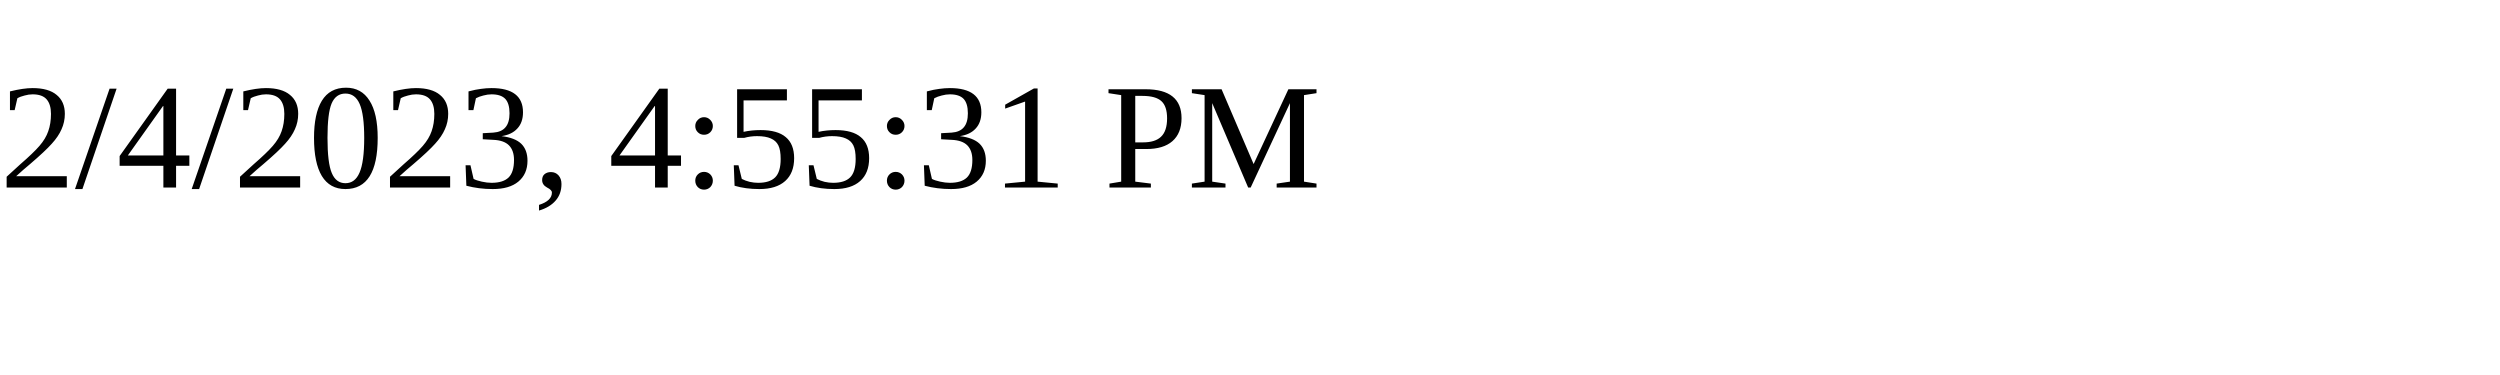
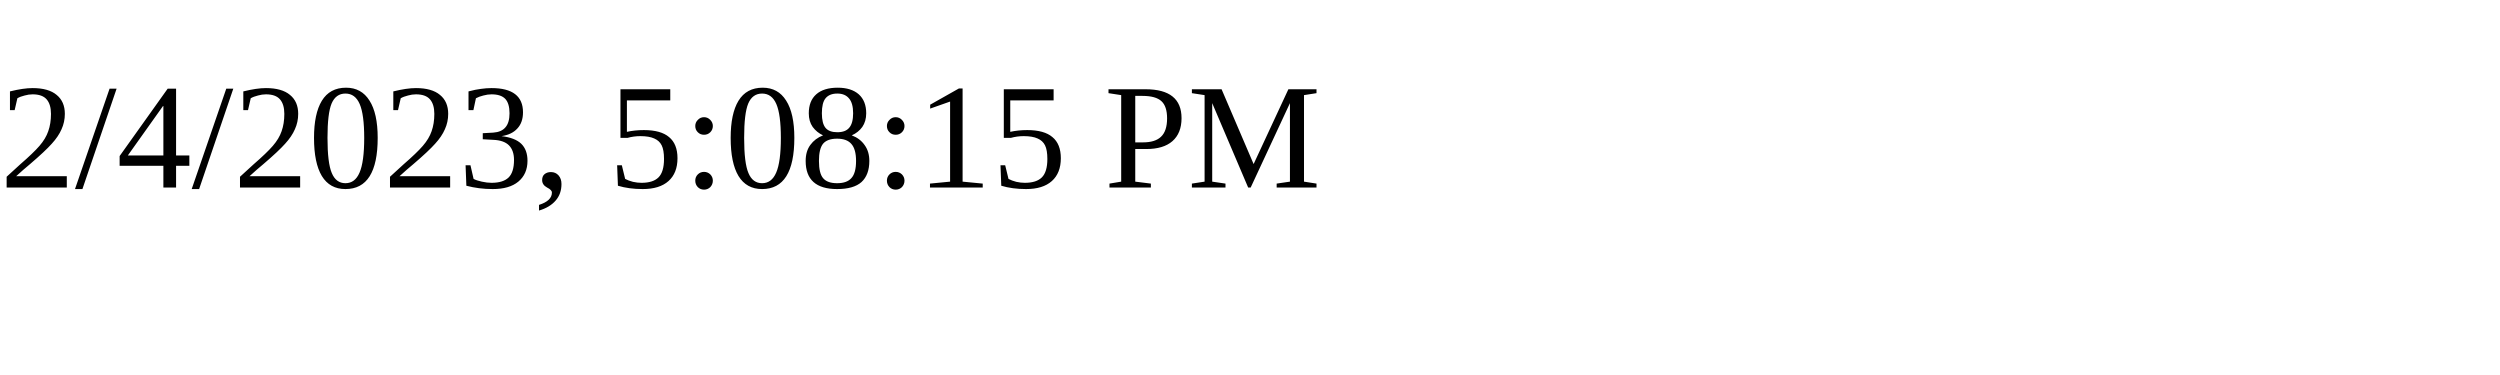
<svg xmlns="http://www.w3.org/2000/svg" height="30" width="200">
-   <text x="0" y="15">2/4/2023, 4:55:31 PM</text>
+   <text x="0" y="15">2/4/2023, 5:08:15 PM</text>
</svg>
